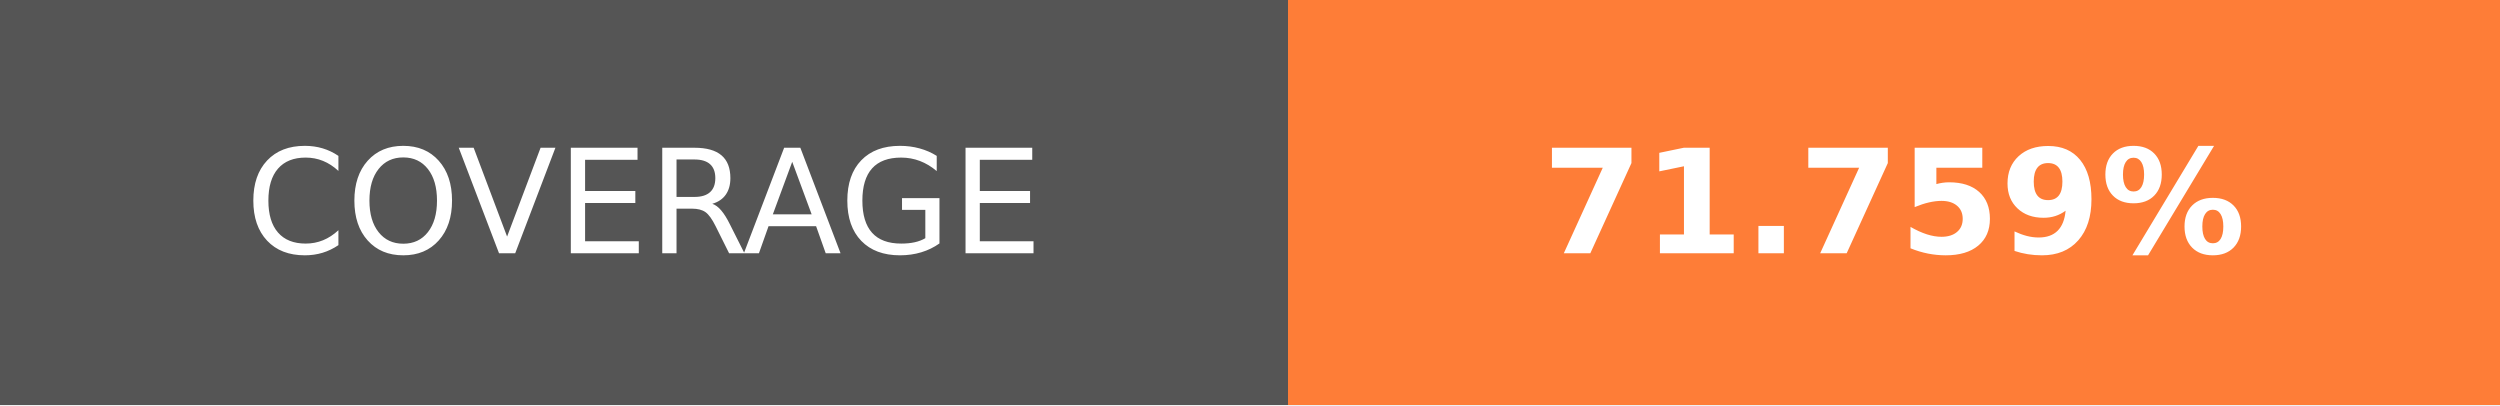
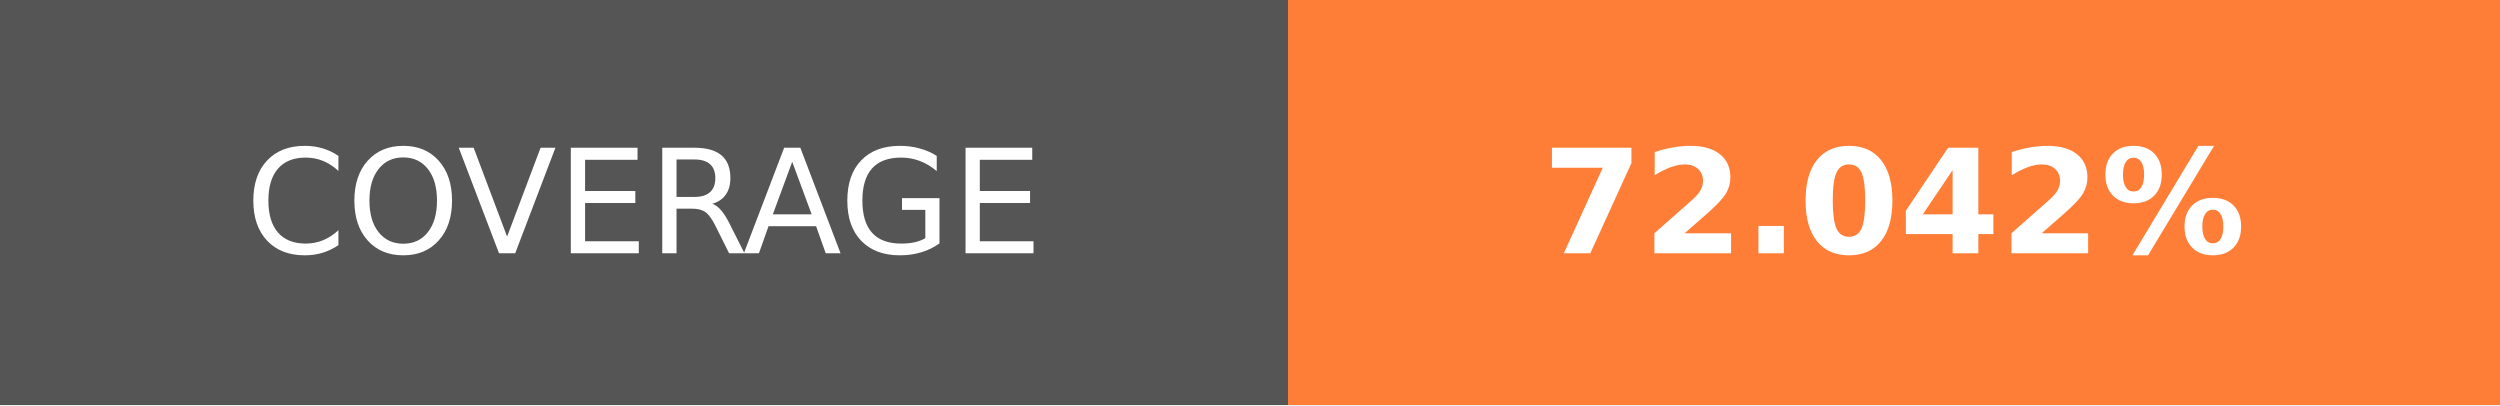
- <svg xmlns="http://www.w3.org/2000/svg" width="172.75" height="28" role="img" aria-label="COVERAGE: 71.759%">
+ <svg xmlns="http://www.w3.org/2000/svg" width="172.75" height="28" role="img" aria-label="COVERAGE: 72.042%">
  <g shape-rendering="crispEdges">
    <rect width="89" height="28" fill="#555" />
    <rect x="89" width="83.75" height="28" fill="#fe7d37" />
  </g>
  <g fill="#fff" text-anchor="middle" font-family="Verdana,Geneva,DejaVu Sans,sans-serif" text-rendering="geometricPrecision" font-size="100">
    <text transform="scale(.1)" x="445" y="175" textLength="650" fill="#fff">COVERAGE</text>
-     <text transform="scale(.1)" x="1308.75" y="175" textLength="597.5" fill="#fff" font-weight="bold">71.759%</text>
+     <text transform="scale(.1)" x="1308.75" y="175" textLength="597.5" fill="#fff" font-weight="bold">72.042%</text>
  </g>
</svg>
